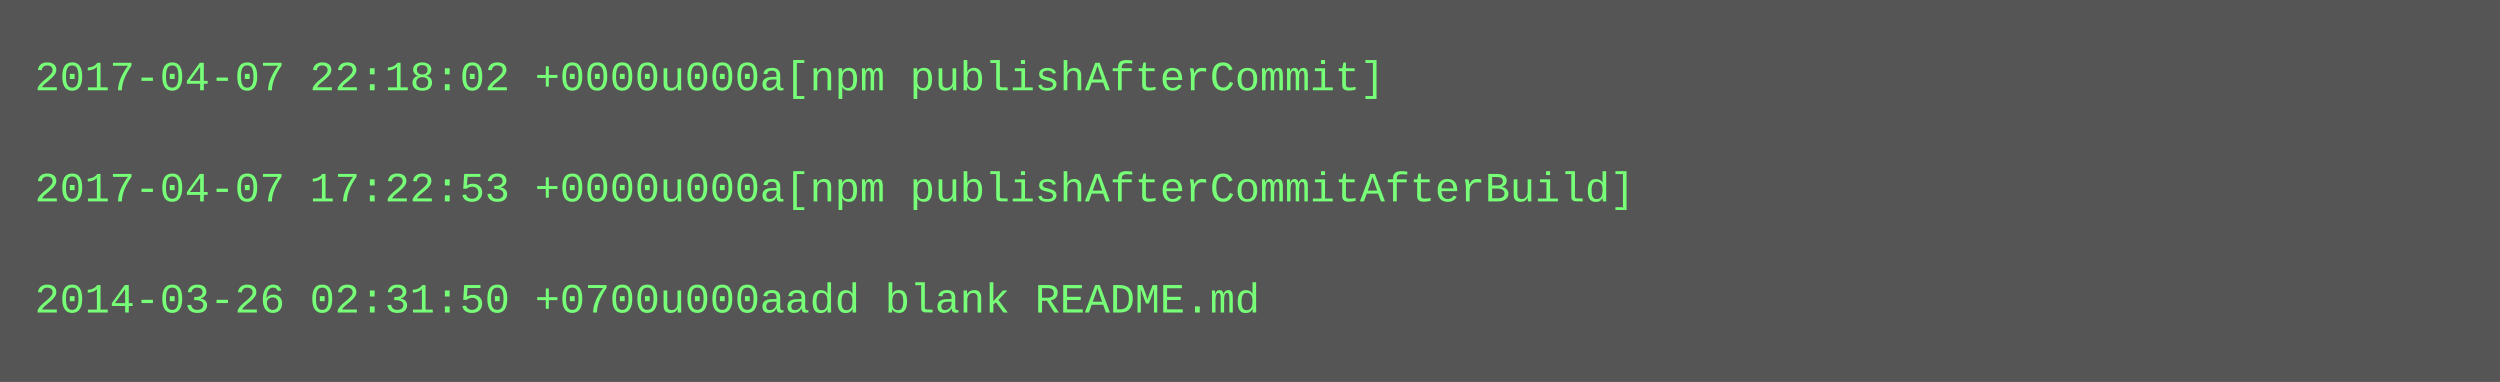
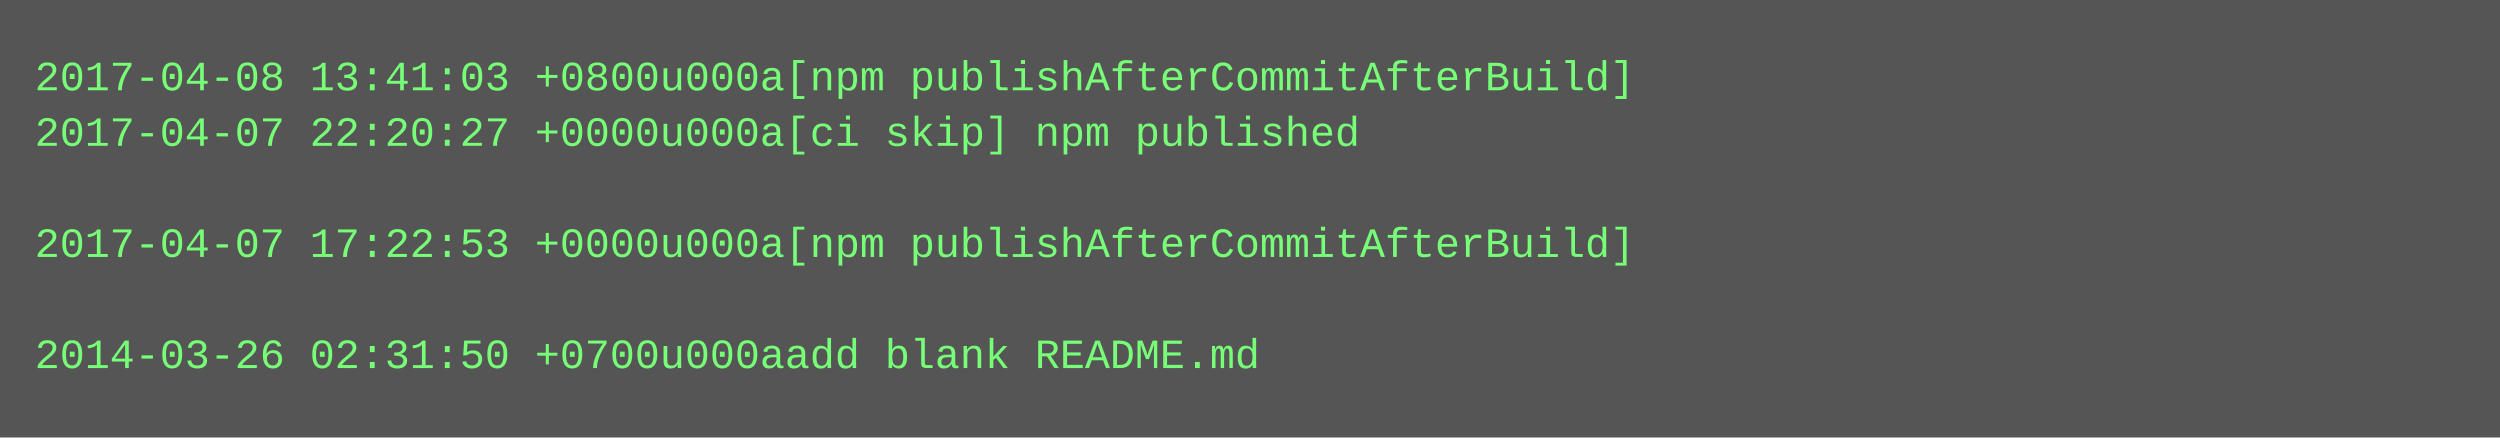
- <svg xmlns="http://www.w3.org/2000/svg" height="110" width="720">
-   <rect height="110" fill="#555" width="720" />
+ <svg xmlns="http://www.w3.org/2000/svg" height="126" width="720">
+   <rect height="126" fill="#555" width="720" />
  <text fill="#7f7" font-family="Courier New" font-size="12" xml:space="preserve">
-     <tspan x="10" y="26">2017-04-07 22:18:02 +0000u000a[npm publishAfterCommit]</tspan>
-     <tspan x="10" y="42" />
-     <tspan x="10" y="58">2017-04-07 17:22:53 +0000u000a[npm publishAfterCommitAfterBuild]</tspan>
-     <tspan x="10" y="74" />
-     <tspan x="10" y="90">2014-03-26 02:31:50 +0700u000aadd blank README.md</tspan>
+     <tspan x="10" y="26">2017-04-08 13:41:03 +0800u000a[npm publishAfterCommitAfterBuild]</tspan>
+     <tspan x="10" y="42">2017-04-07 22:20:27 +0000u000a[ci skip] npm published</tspan>
+     <tspan x="10" y="58" />
+     <tspan x="10" y="74">2017-04-07 17:22:53 +0000u000a[npm publishAfterCommitAfterBuild]</tspan>
+     <tspan x="10" y="90" />
+     <tspan x="10" y="106">2014-03-26 02:31:50 +0700u000aadd blank README.md</tspan>
  </text>
</svg>
